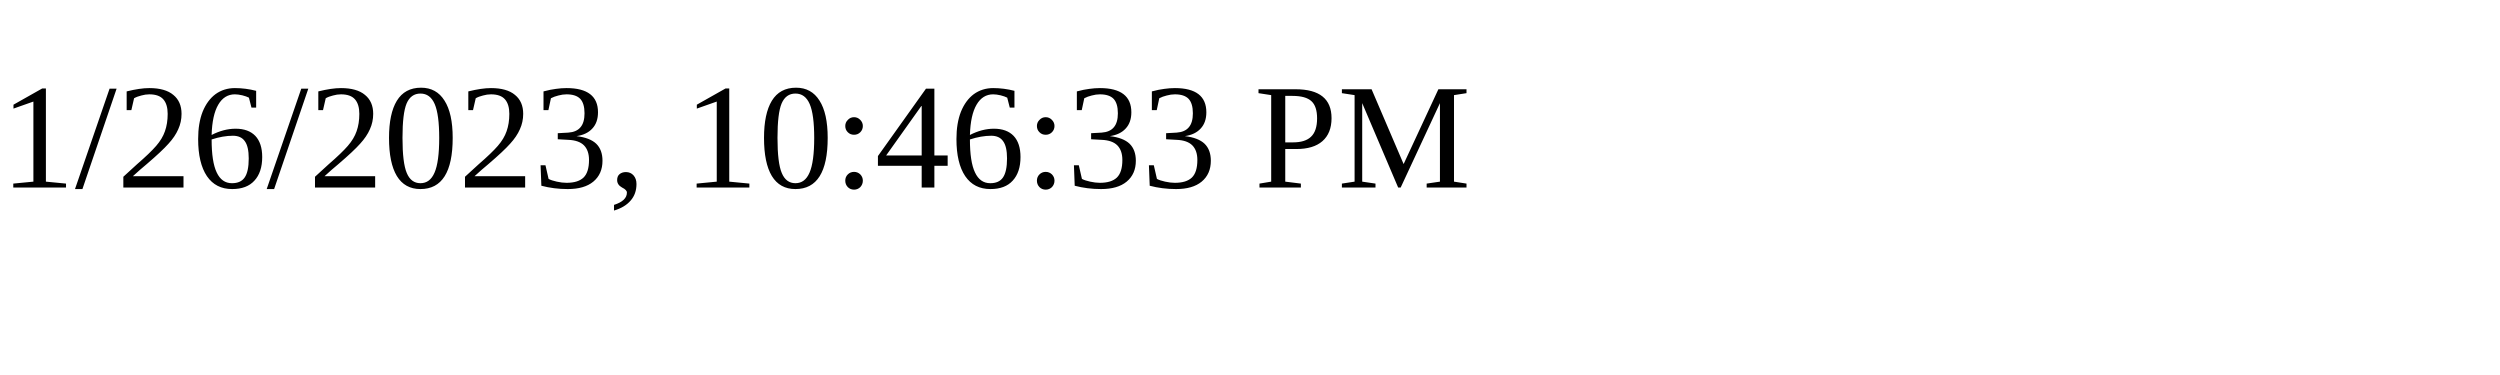
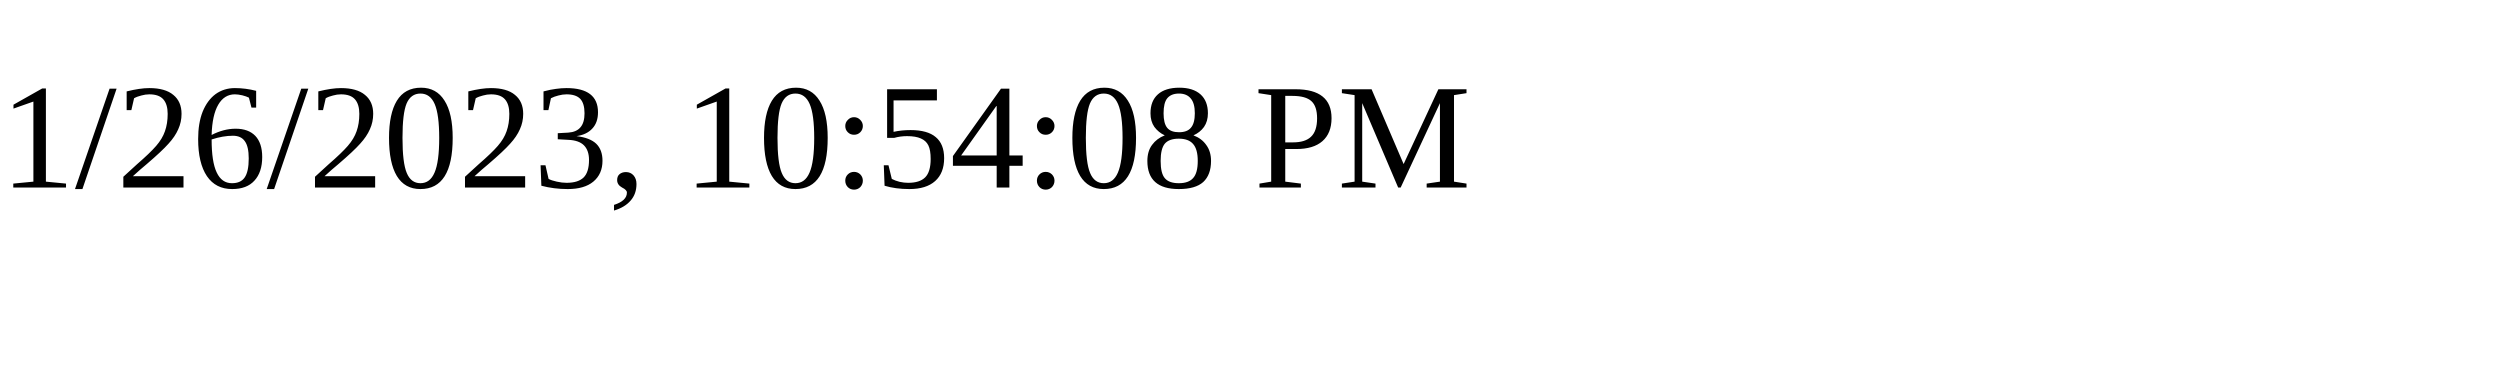
<svg xmlns="http://www.w3.org/2000/svg" height="30" width="200">
-   <text x="0" y="15">1/26/2023, 10:46:33 PM</text>
+   <text x="0" y="15">1/26/2023, 10:54:08 PM</text>
</svg>
